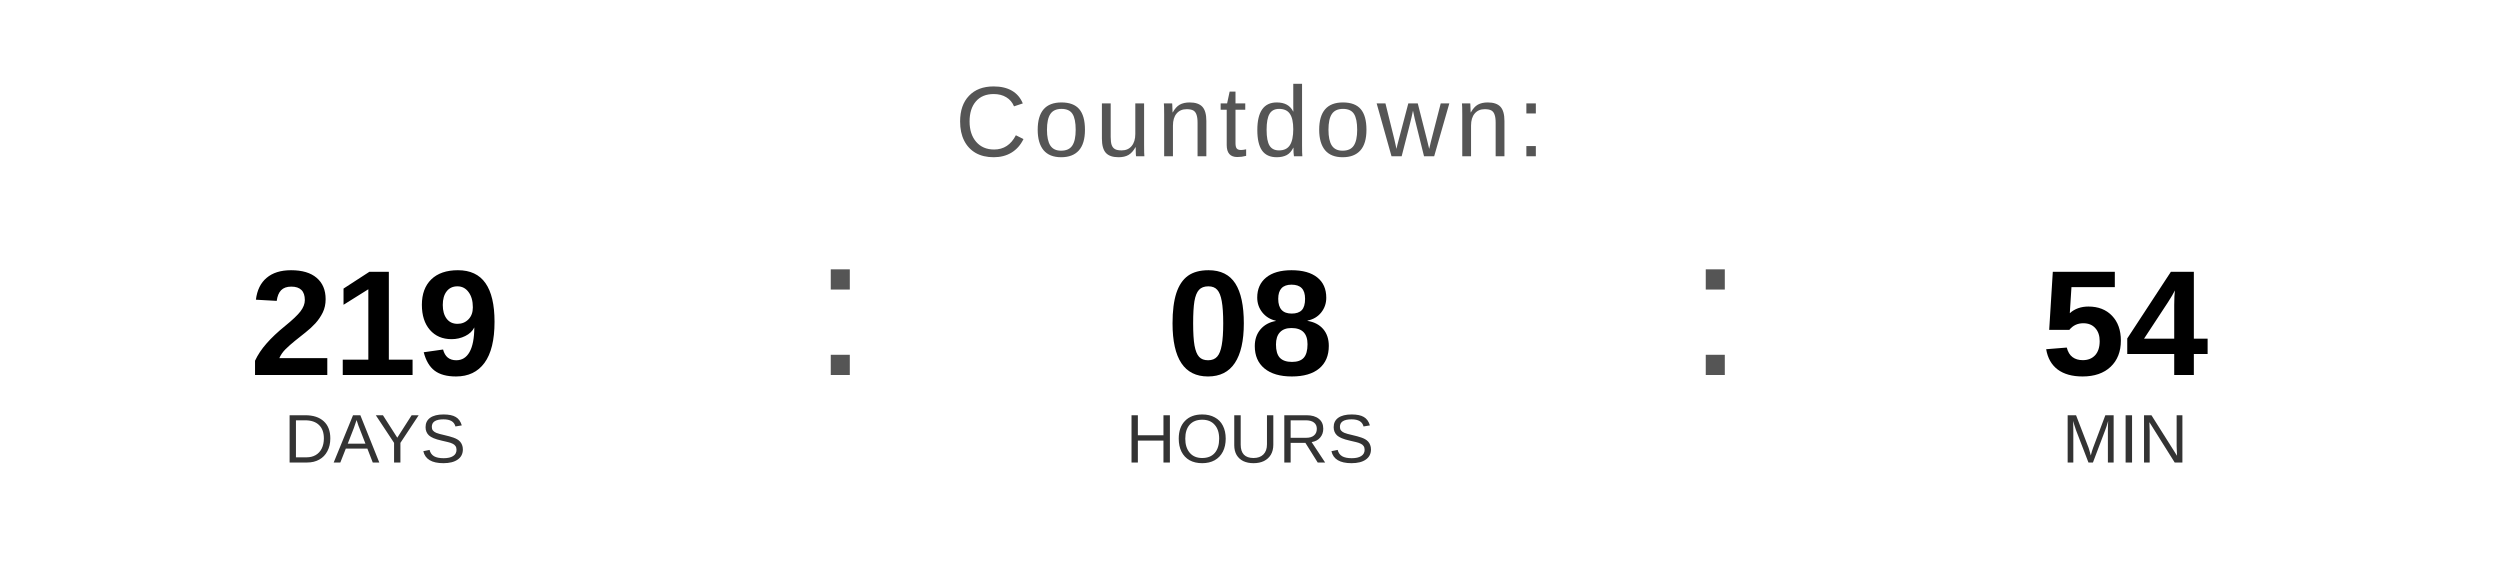
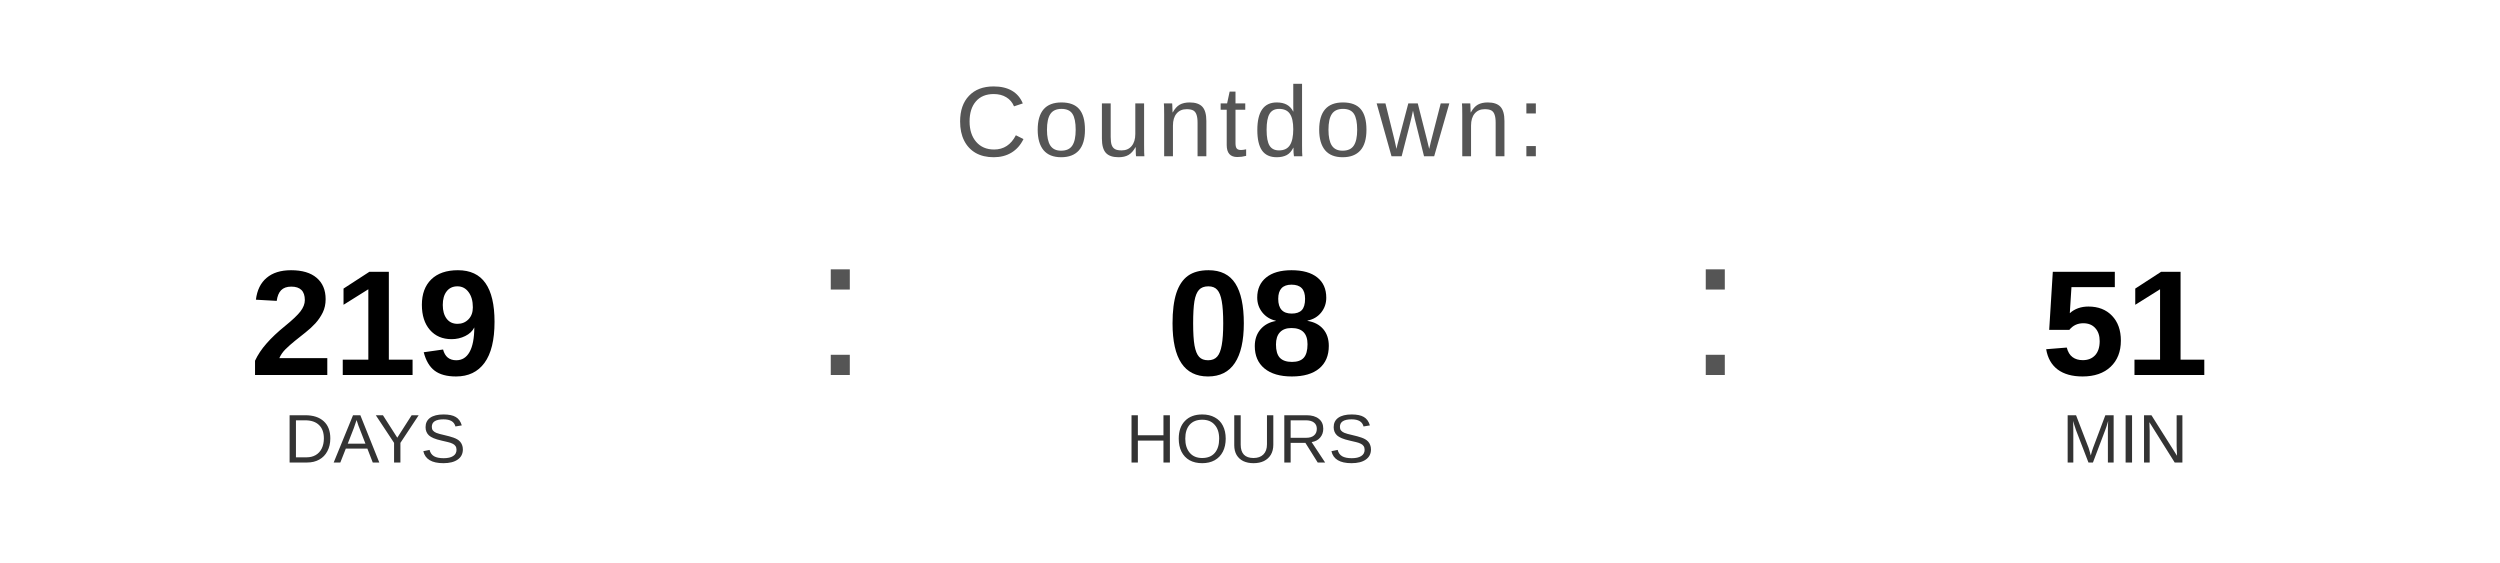
<svg xmlns="http://www.w3.org/2000/svg" width="400" height="90" viewBox="0 0 400 90">
  <text x="200" y="25" font-family="Arial, Helvetica, sans-serif" font-size="16" fill="#555555" text-anchor="middle" letter-spacing="1">
    Countdown:
  </text>
  <text x="60" y="60" font-family="Arial, Helvetica, sans-serif" font-size="24" font-weight="bold" fill="#000000" text-anchor="middle">219</text>
  <text x="60" y="74" font-family="Arial, Helvetica, sans-serif" font-size="11" fill="#333333" text-anchor="middle">DAYS</text>
  <text x="130" y="60" font-family="Arial, sans-serif" font-size="32" fill="#555555">:</text>
  <text x="200" y="60" font-family="Arial, Helvetica, sans-serif" font-size="24" font-weight="bold" fill="#000000" text-anchor="middle">08</text>
  <text x="200" y="74" font-family="Arial, Helvetica, sans-serif" font-size="11" fill="#333333" text-anchor="middle">HOURS</text>
  <text x="270" y="60" font-family="Arial, sans-serif" font-size="32" fill="#555555">:</text>
-   <text x="340" y="60" font-family="Arial, Helvetica, sans-serif" font-size="24" font-weight="bold" fill="#000000" text-anchor="middle">54</text>
+   <text x="340" y="60" font-family="Arial, Helvetica, sans-serif" font-size="24" font-weight="bold" fill="#000000" text-anchor="middle">51</text>
  <text x="340" y="74" font-family="Arial, Helvetica, sans-serif" font-size="11" fill="#333333" text-anchor="middle">MIN</text>
</svg>
